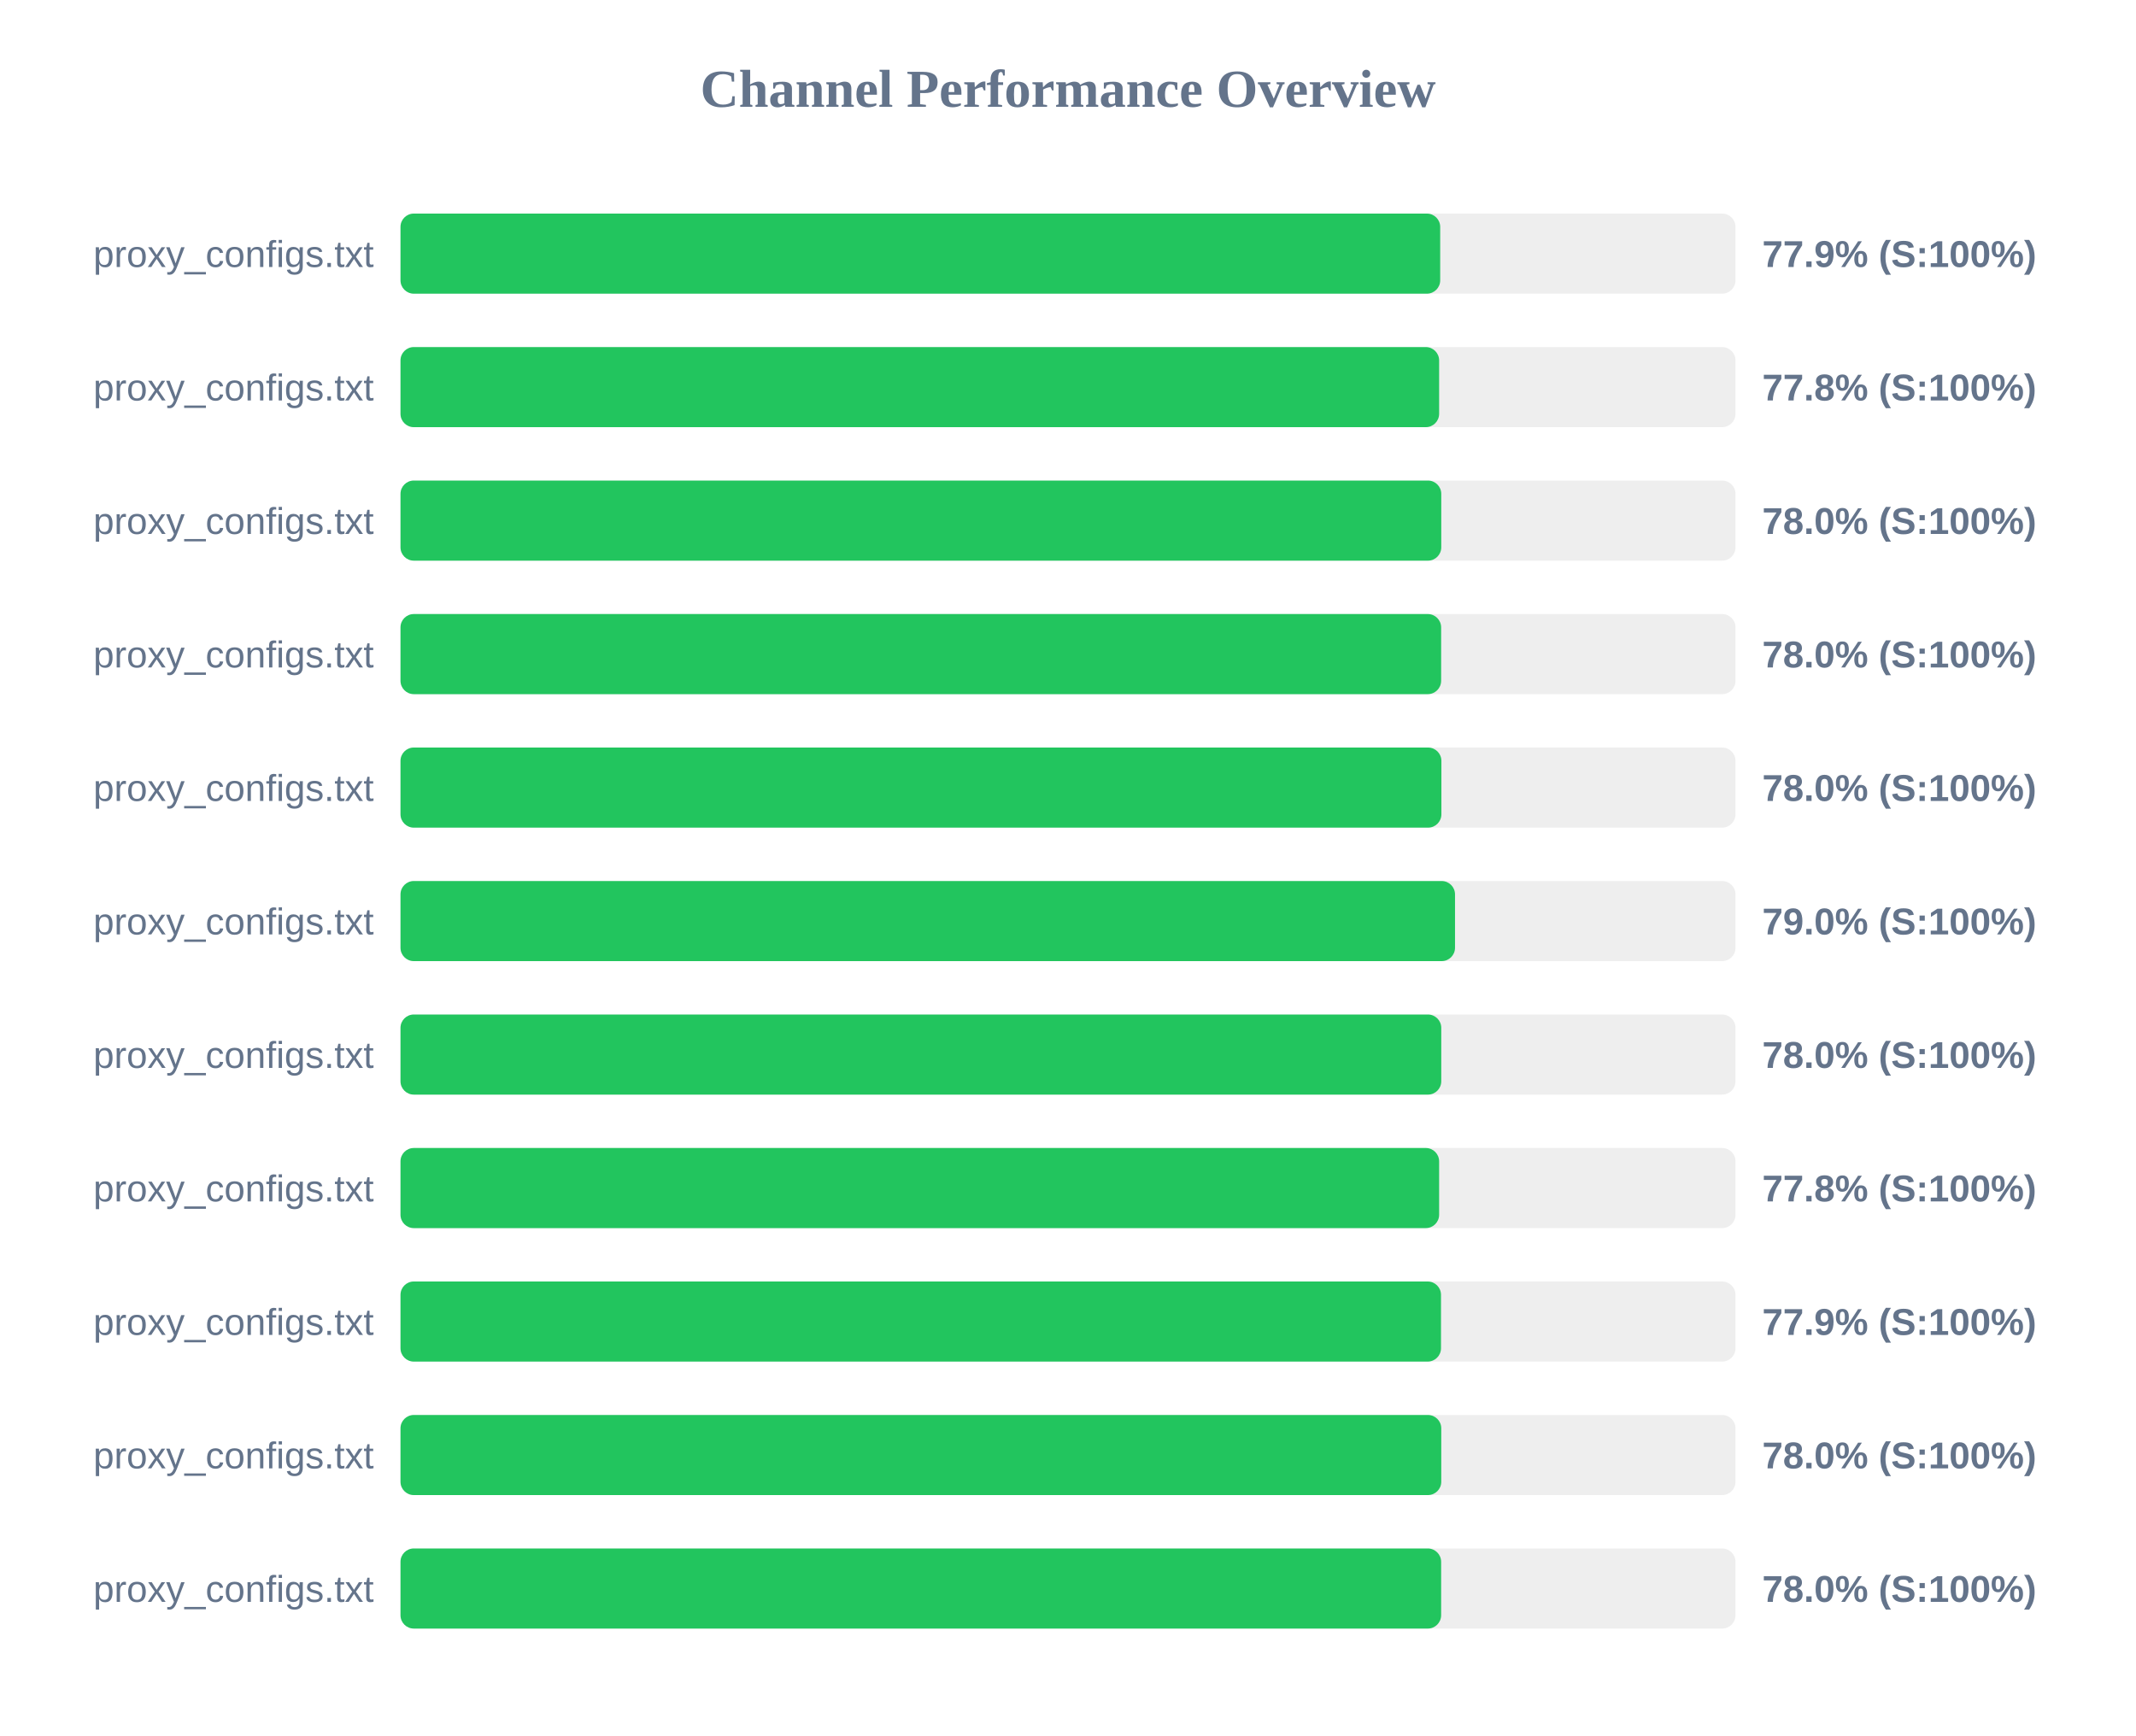
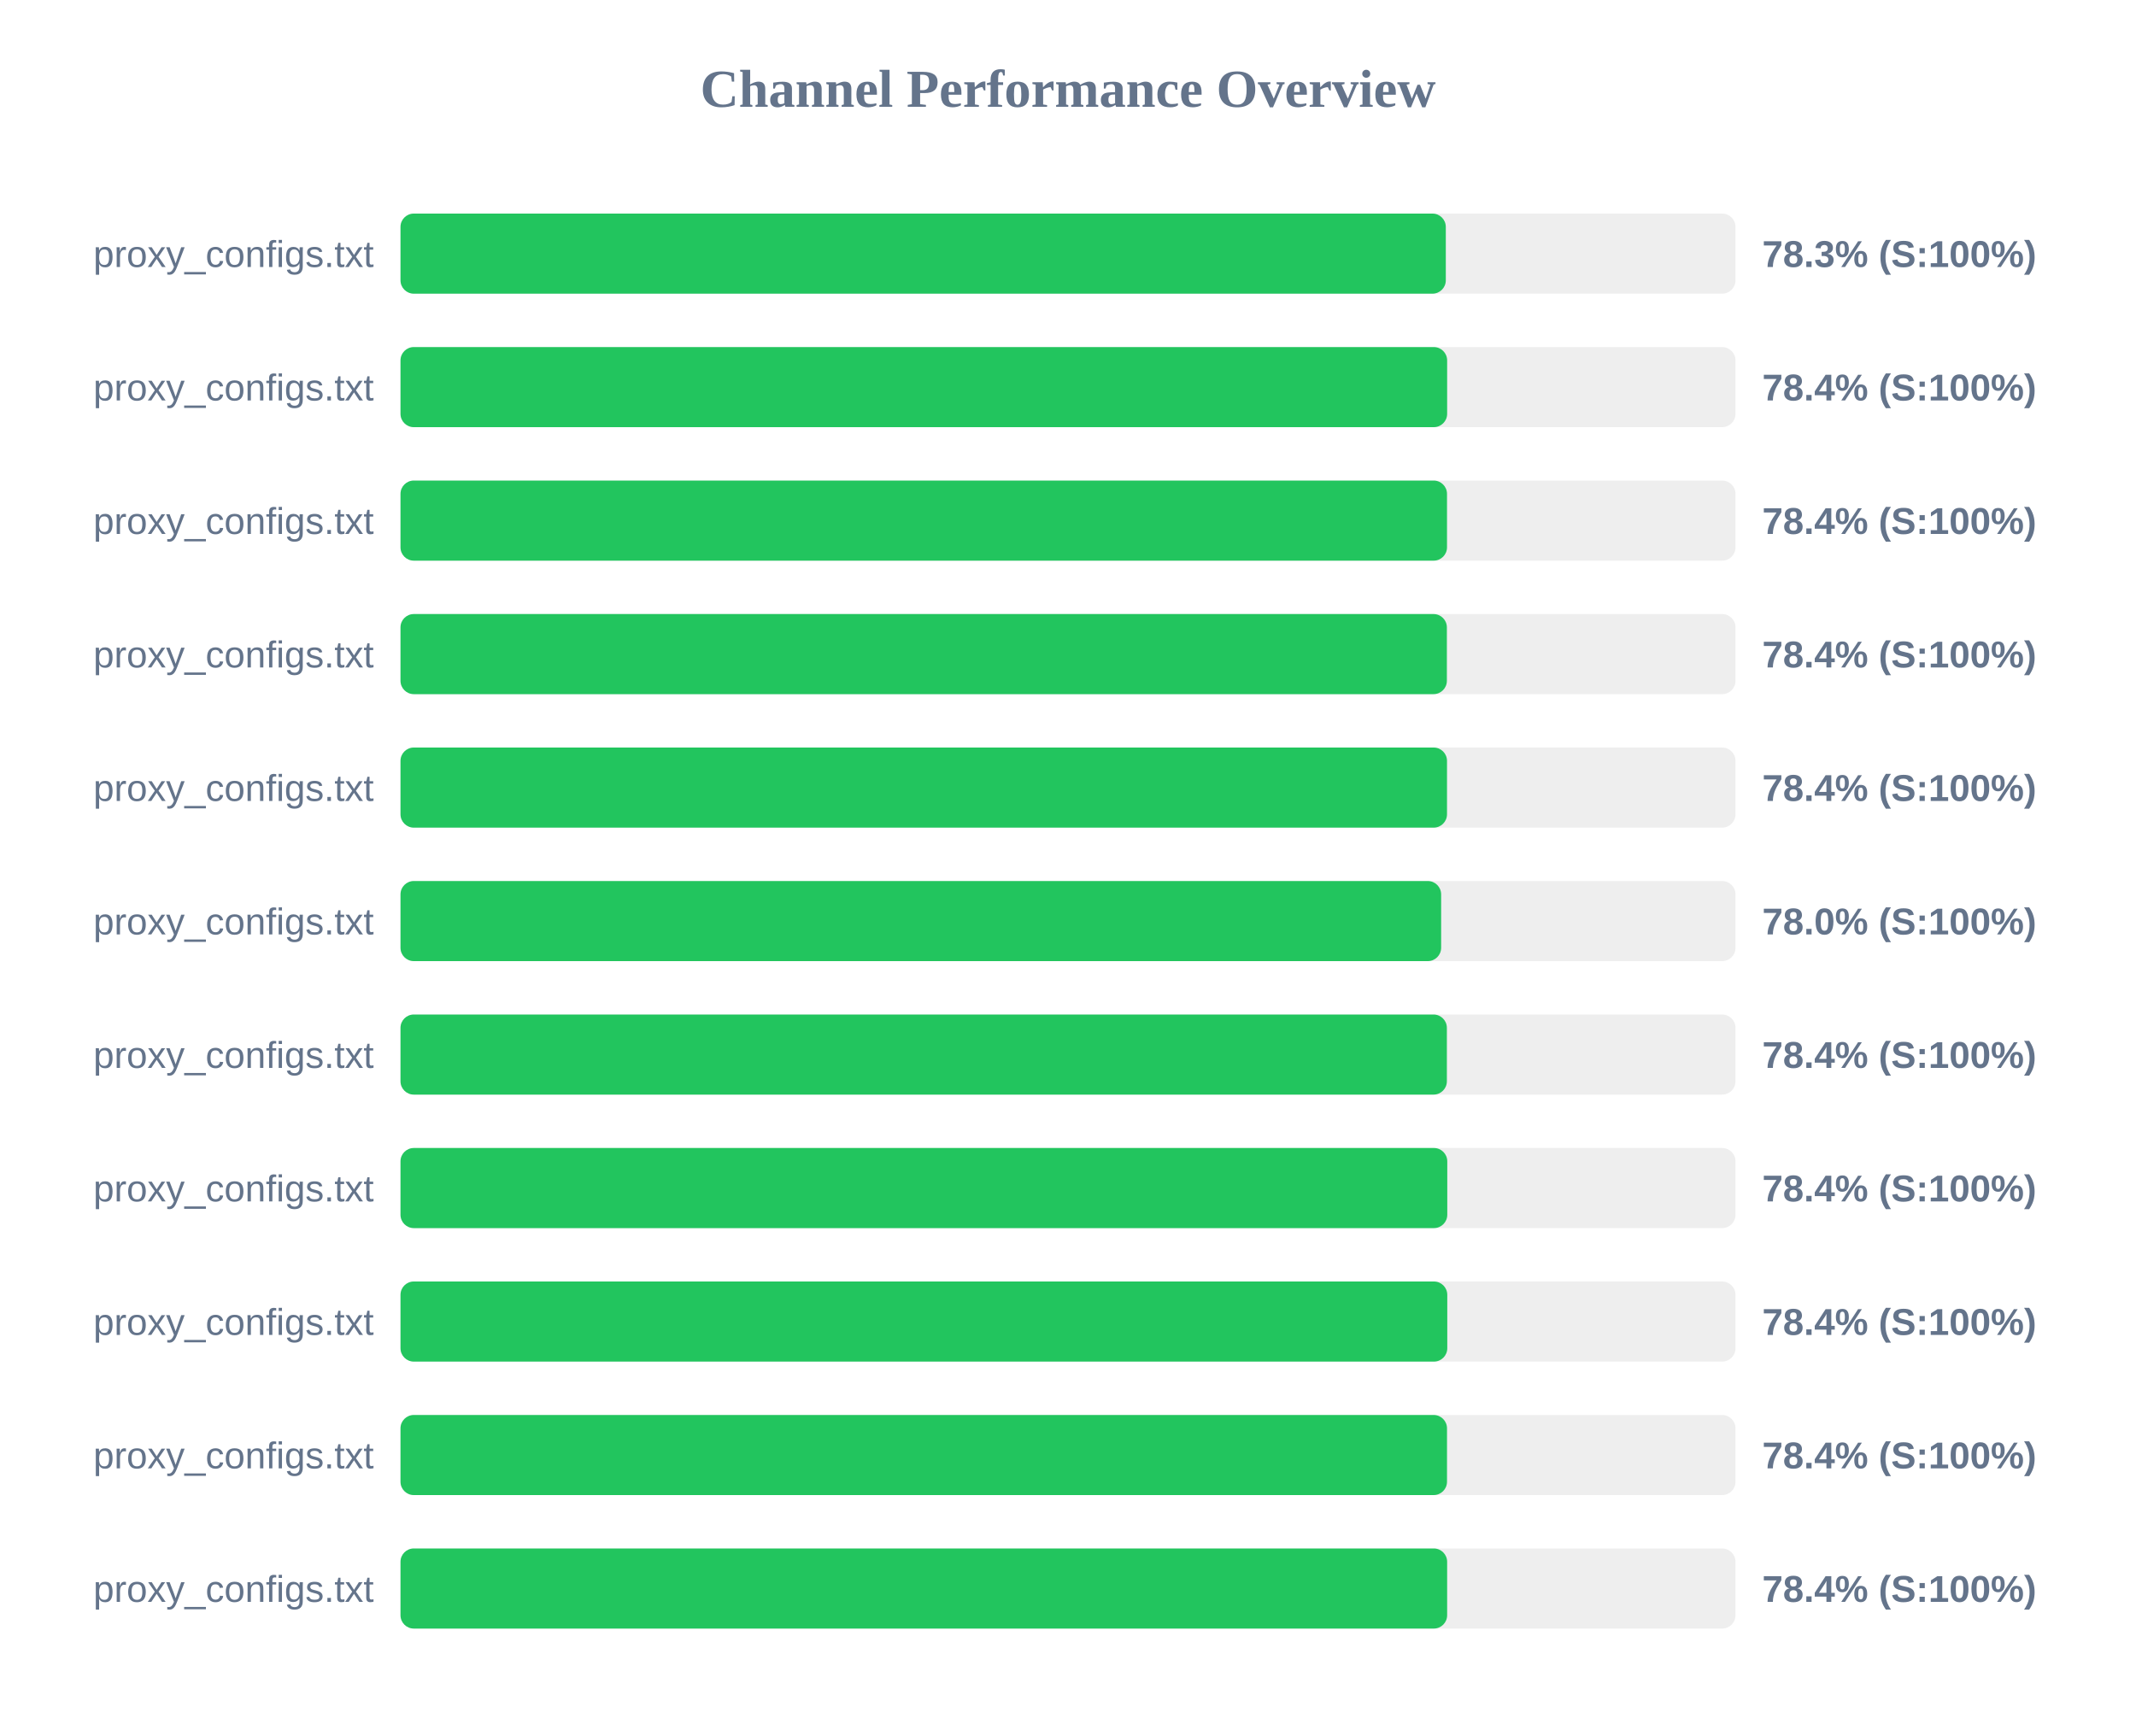
<svg xmlns="http://www.w3.org/2000/svg" width="800" height="650" version="1.1">
  <style>
        .row { font: 14px Arial; fill: #64748b; }
        .score { font: bold 14px Arial; fill: #64748b; }
    </style>
  <text x="400" y="40" text-anchor="middle" font-size="20px" font-weight="bold" fill="#64748b">Channel Performance Overview</text>
  <rect x="150" y="80" width="500" height="30" fill="#eee" rx="5" />
-   <rect x="150" y="80" width="389.4" height="30" fill="#22c55e" rx="5" />
+   <rect x="150" y="80" width="391.5" height="30" fill="#22c55e" rx="5" />
  <text x="140" y="100" text-anchor="end" class="row">proxy_configs.txt</text>
-   <text x="660" y="100" text-anchor="start" class="score">77.9% (S:100%)</text>
+   <text x="660" y="100" text-anchor="start" class="score">78.3% (S:100%)</text>
  <rect x="150" y="130" width="500" height="30" fill="#eee" rx="5" />
-   <rect x="150" y="130" width="389.0" height="30" fill="#22c55e" rx="5" />
+   <rect x="150" y="130" width="392.0" height="30" fill="#22c55e" rx="5" />
  <text x="140" y="150" text-anchor="end" class="row">proxy_configs.txt</text>
-   <text x="660" y="150" text-anchor="start" class="score">77.8% (S:100%)</text>
+   <text x="660" y="150" text-anchor="start" class="score">78.4% (S:100%)</text>
  <rect x="150" y="180" width="500" height="30" fill="#eee" rx="5" />
-   <rect x="150" y="180" width="389.8" height="30" fill="#22c55e" rx="5" />
+   <rect x="150" y="180" width="391.95" height="30" fill="#22c55e" rx="5" />
  <text x="140" y="200" text-anchor="end" class="row">proxy_configs.txt</text>
-   <text x="660" y="200" text-anchor="start" class="score">78.0% (S:100%)</text>
+   <text x="660" y="200" text-anchor="start" class="score">78.4% (S:100%)</text>
  <rect x="150" y="230" width="500" height="30" fill="#eee" rx="5" />
-   <rect x="150" y="230" width="389.75" height="30" fill="#22c55e" rx="5" />
+   <rect x="150" y="230" width="391.9" height="30" fill="#22c55e" rx="5" />
  <text x="140" y="250" text-anchor="end" class="row">proxy_configs.txt</text>
-   <text x="660" y="250" text-anchor="start" class="score">78.0% (S:100%)</text>
+   <text x="660" y="250" text-anchor="start" class="score">78.4% (S:100%)</text>
  <rect x="150" y="280" width="500" height="30" fill="#eee" rx="5" />
-   <rect x="150" y="280" width="389.85" height="30" fill="#22c55e" rx="5" />
+   <rect x="150" y="280" width="391.95" height="30" fill="#22c55e" rx="5" />
  <text x="140" y="300" text-anchor="end" class="row">proxy_configs.txt</text>
-   <text x="660" y="300" text-anchor="start" class="score">78.0% (S:100%)</text>
+   <text x="660" y="300" text-anchor="start" class="score">78.4% (S:100%)</text>
  <rect x="150" y="330" width="500" height="30" fill="#eee" rx="5" />
-   <rect x="150" y="330" width="394.95" height="30" fill="#22c55e" rx="5" />
+   <rect x="150" y="330" width="389.75" height="30" fill="#22c55e" rx="5" />
  <text x="140" y="350" text-anchor="end" class="row">proxy_configs.txt</text>
-   <text x="660" y="350" text-anchor="start" class="score">79.0% (S:100%)</text>
+   <text x="660" y="350" text-anchor="start" class="score">78.0% (S:100%)</text>
  <rect x="150" y="380" width="500" height="30" fill="#eee" rx="5" />
-   <rect x="150" y="380" width="389.8" height="30" fill="#22c55e" rx="5" />
+   <rect x="150" y="380" width="391.9" height="30" fill="#22c55e" rx="5" />
  <text x="140" y="400" text-anchor="end" class="row">proxy_configs.txt</text>
-   <text x="660" y="400" text-anchor="start" class="score">78.0% (S:100%)</text>
+   <text x="660" y="400" text-anchor="start" class="score">78.4% (S:100%)</text>
  <rect x="150" y="430" width="500" height="30" fill="#eee" rx="5" />
-   <rect x="150" y="430" width="389.0" height="30" fill="#22c55e" rx="5" />
+   <rect x="150" y="430" width="392.05" height="30" fill="#22c55e" rx="5" />
  <text x="140" y="450" text-anchor="end" class="row">proxy_configs.txt</text>
-   <text x="660" y="450" text-anchor="start" class="score">77.8% (S:100%)</text>
+   <text x="660" y="450" text-anchor="start" class="score">78.4% (S:100%)</text>
  <rect x="150" y="480" width="500" height="30" fill="#eee" rx="5" />
-   <rect x="150" y="480" width="389.7" height="30" fill="#22c55e" rx="5" />
+   <rect x="150" y="480" width="392.05" height="30" fill="#22c55e" rx="5" />
  <text x="140" y="500" text-anchor="end" class="row">proxy_configs.txt</text>
-   <text x="660" y="500" text-anchor="start" class="score">77.9% (S:100%)</text>
+   <text x="660" y="500" text-anchor="start" class="score">78.4% (S:100%)</text>
  <rect x="150" y="530" width="500" height="30" fill="#eee" rx="5" />
-   <rect x="150" y="530" width="389.8" height="30" fill="#22c55e" rx="5" />
+   <rect x="150" y="530" width="391.95" height="30" fill="#22c55e" rx="5" />
  <text x="140" y="550" text-anchor="end" class="row">proxy_configs.txt</text>
-   <text x="660" y="550" text-anchor="start" class="score">78.0% (S:100%)</text>
+   <text x="660" y="550" text-anchor="start" class="score">78.4% (S:100%)</text>
  <rect x="150" y="580" width="500" height="30" fill="#eee" rx="5" />
-   <rect x="150" y="580" width="389.75" height="30" fill="#22c55e" rx="5" />
+   <rect x="150" y="580" width="392.0" height="30" fill="#22c55e" rx="5" />
  <text x="140" y="600" text-anchor="end" class="row">proxy_configs.txt</text>
-   <text x="660" y="600" text-anchor="start" class="score">78.0% (S:100%)</text>
+   <text x="660" y="600" text-anchor="start" class="score">78.4% (S:100%)</text>
</svg>
